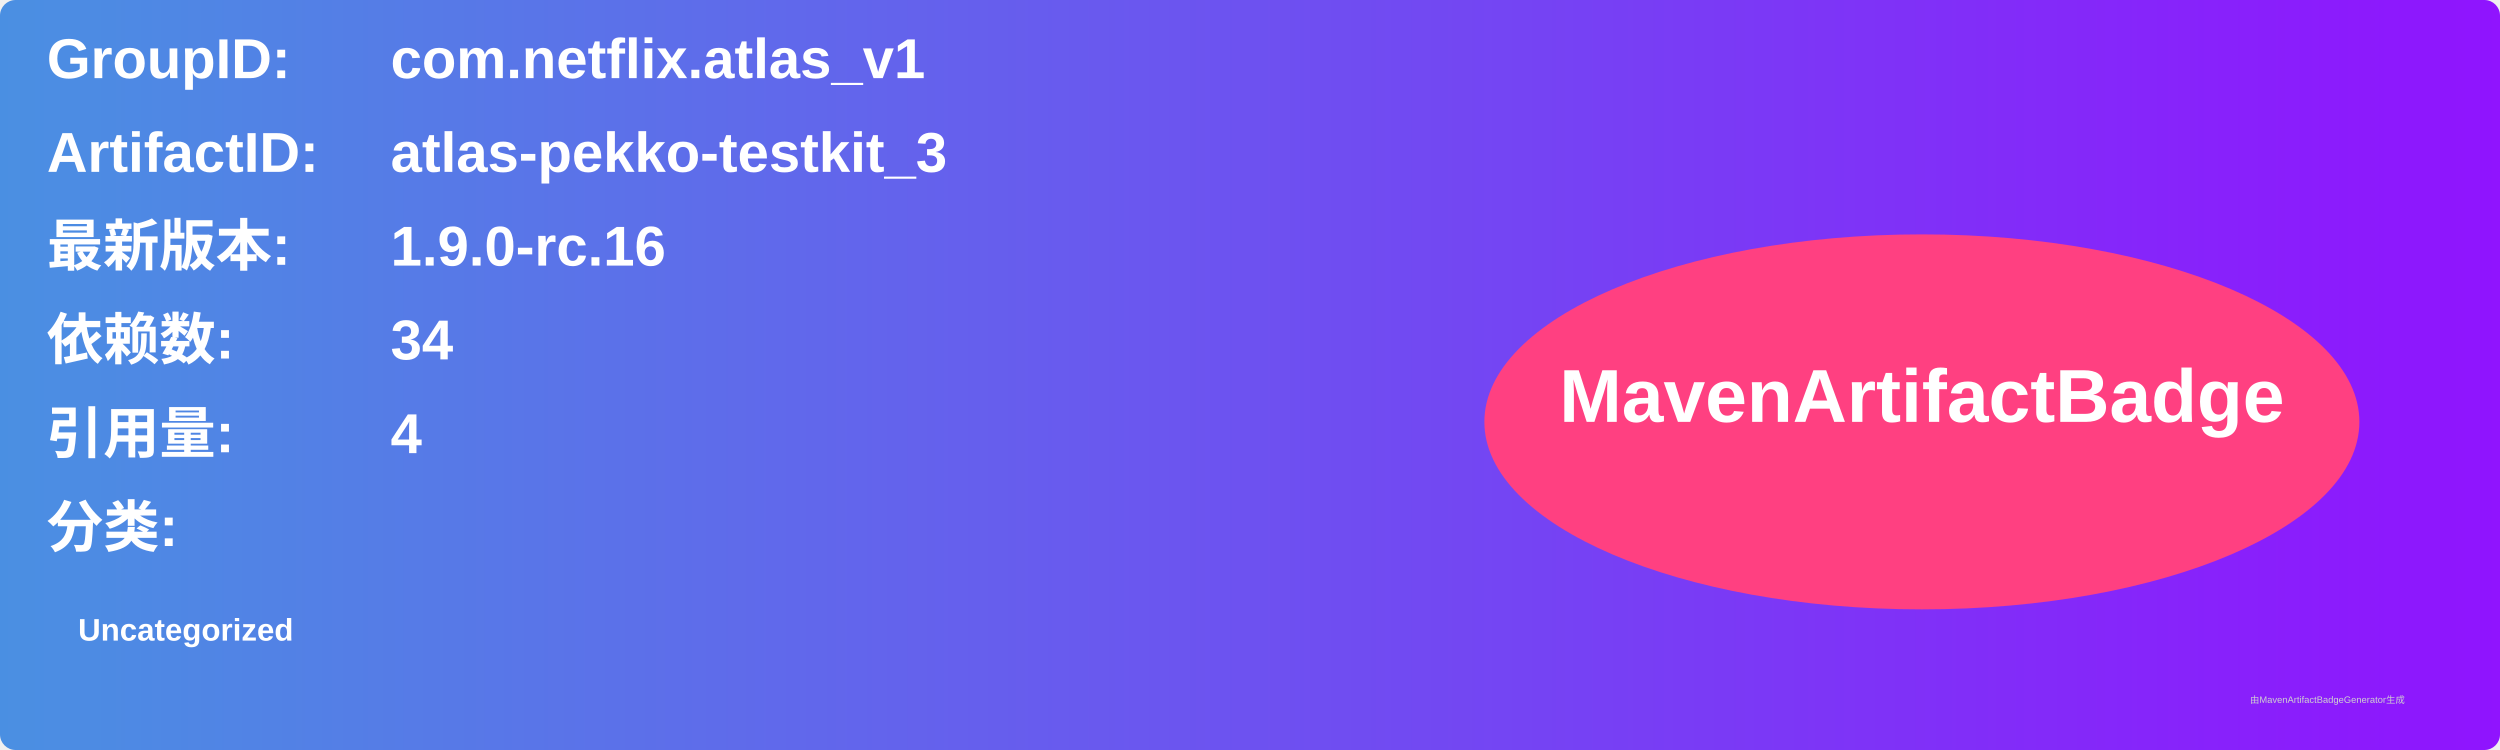
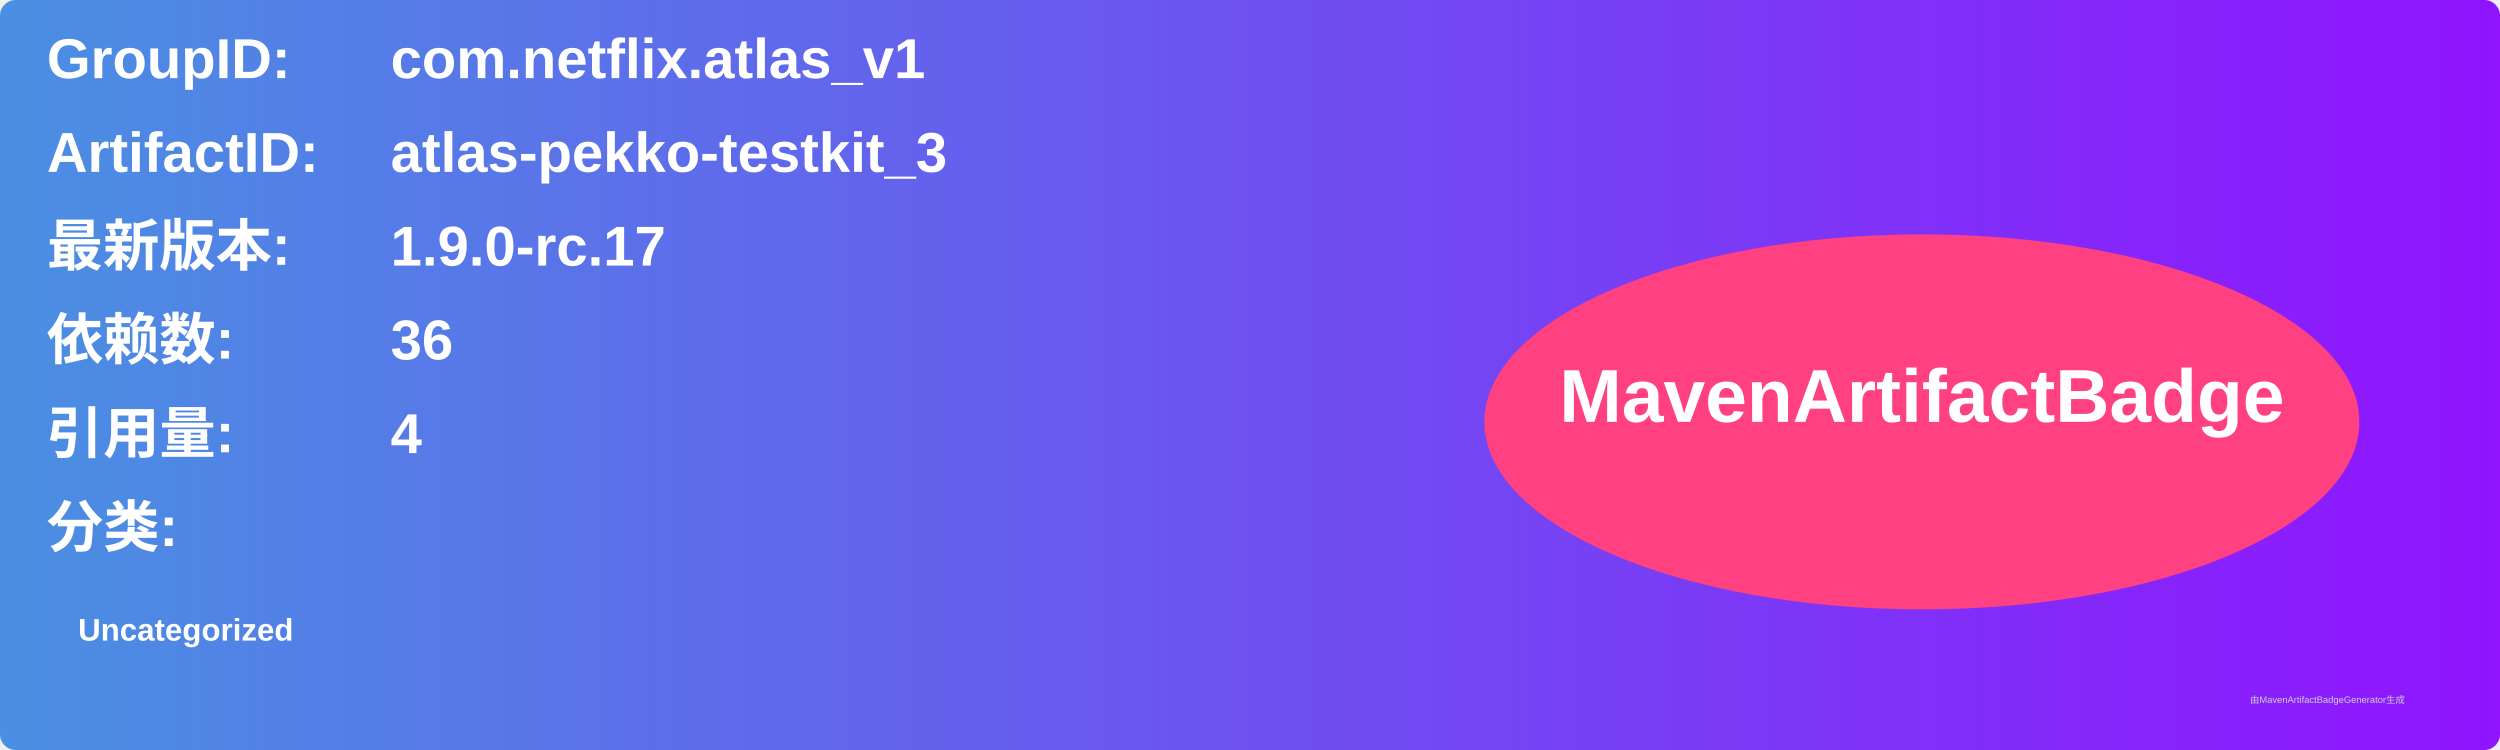
<svg xmlns="http://www.w3.org/2000/svg" width="800" height="240" viewBox="0 0 800 240">
  <linearGradient id="grad" x1="0%" y1="0%" x2="100%" y2="0%">
    <stop offset="0%" stop-color="#4a90e2" />
    <stop offset="100%" stop-color="#9013fe" />
  </linearGradient>
  <rect width="100%" height="100%" rx="5" ry="5" fill="url(#grad)" />
  <g transform="translate(15, 15)">
    <text x="0" y="10" font-family="Arial" font-size="18" fill="white" font-weight="bold" width="260">GroupID:</text>
    <text x="110" y="10" font-family="Arial" font-size="18" fill="white" font-weight="bold" width="460">com.netflix.atlas_v1</text>
    <text x="0" y="40" font-family="Arial" font-size="18" fill="white" font-weight="bold" width="260">ArtifactID:</text>
    <text x="110" y="40" font-family="Arial" font-size="18" fill="white" font-weight="bold" width="460">atlas-pekko-testkit_3</text>
    <text x="0" y="70" font-family="Arial" font-size="18" fill="white" font-weight="bold">最新版本:</text>
    <text x="110" y="70" font-family="Arial" font-size="18" fill="white" font-weight="bold">
-       <tspan font-weight="bold">1.9.0-rc.16</tspan>
+       <tspan font-weight="bold">1.9.0-rc.17</tspan>
    </text>
    <text x="0" y="100" font-family="Arial" font-size="18" fill="white" font-weight="bold">依赖数: </text>
    <text x="110" y="100" font-family="Arial" font-size="18" fill="white">
-       <tspan font-weight="bold">34</tspan>
+       <tspan font-weight="bold">36</tspan>
    </text>
    <text x="0" y="130" font-family="Arial" font-size="18" fill="white" font-weight="bold">引用量: </text>
    <text x="110" y="130" font-family="Arial" font-size="18" fill="white">
      <tspan font-weight="bold">4</tspan>
    </text>
    <text x="0" y="160" font-family="Arial" font-size="18" fill="white" font-weight="bold">分类:</text>
    <text x="10" y="190" font-family="Arial" font-size="10" fill="white">
      <tspan font-weight="bold">Uncategorized</tspan>
    </text>
    <ellipse cx="600" cy="120" rx="140" ry="60" fill="#ff4081" />
    <text x="600" y="120" text-anchor="middle" font-family="Arial" font-size="24" fill="white" font-weight="bold">MavenArtifactBadge</text>
  </g>
  <text x="720" y="225" font-family="Arial" font-size="3" fill="#d0d0d0">由MavenArtifactBadgeGenerator生成</text>
</svg>
